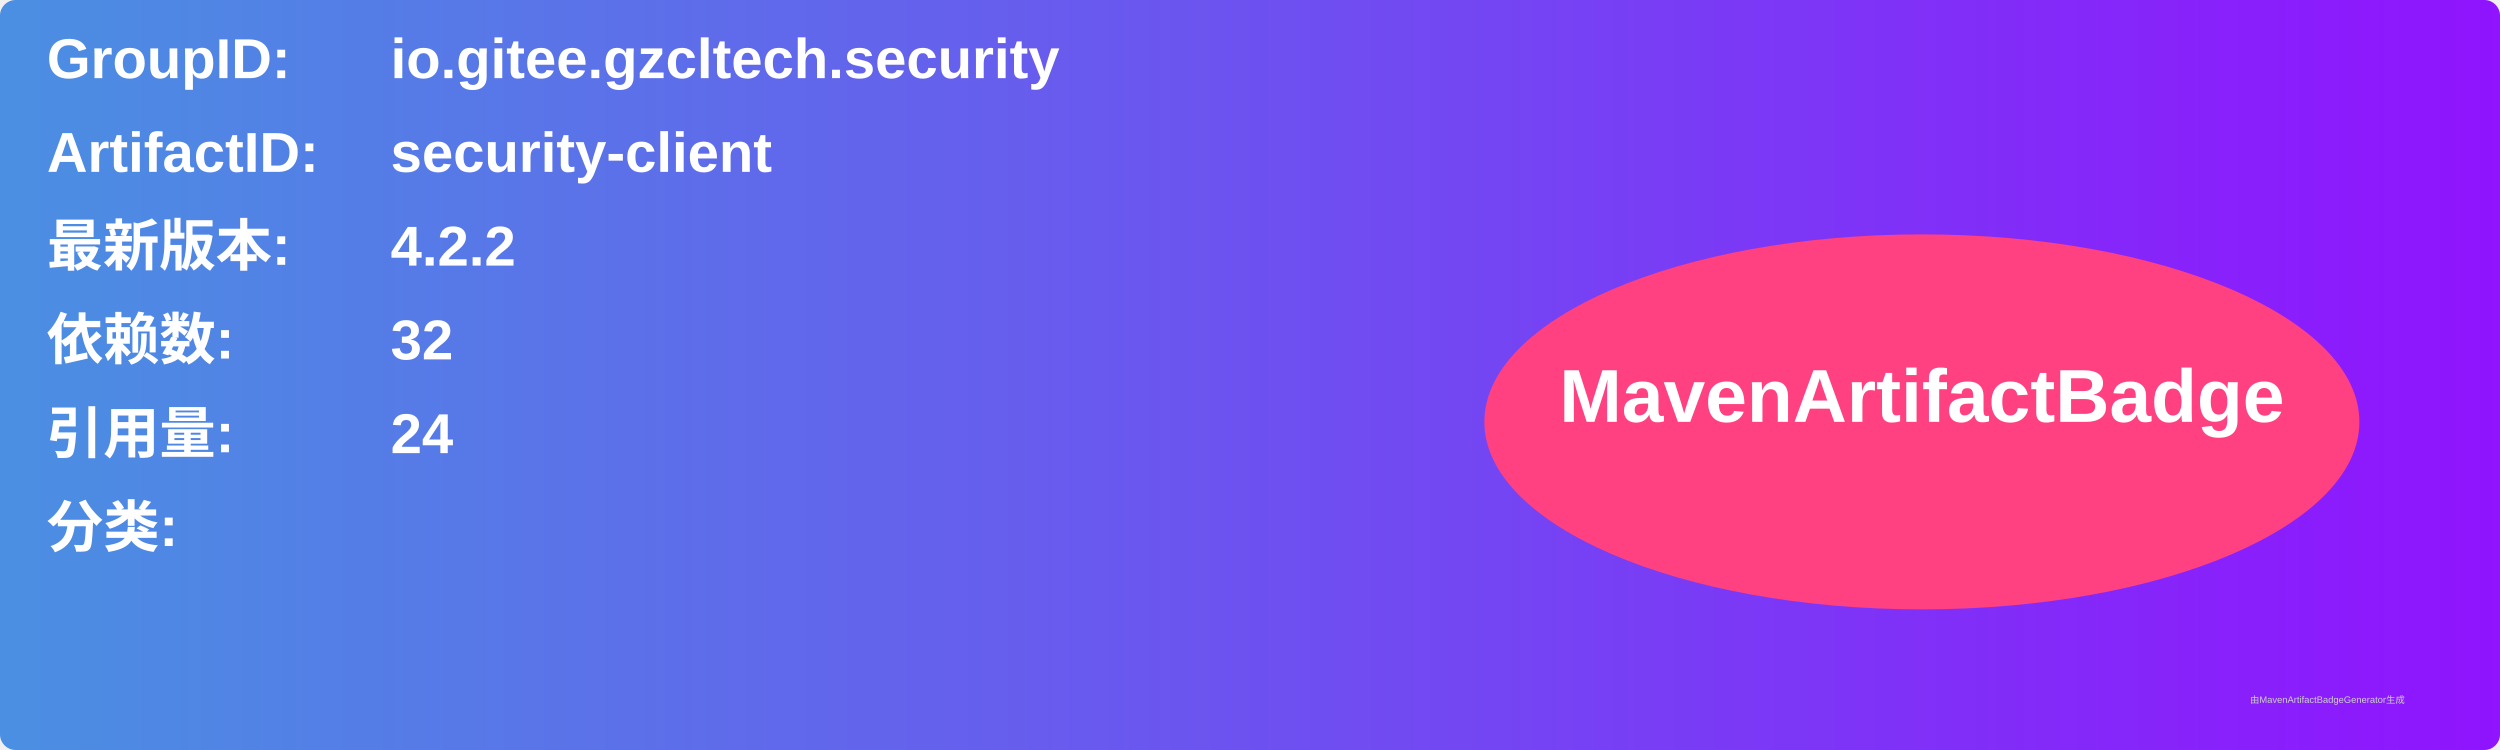
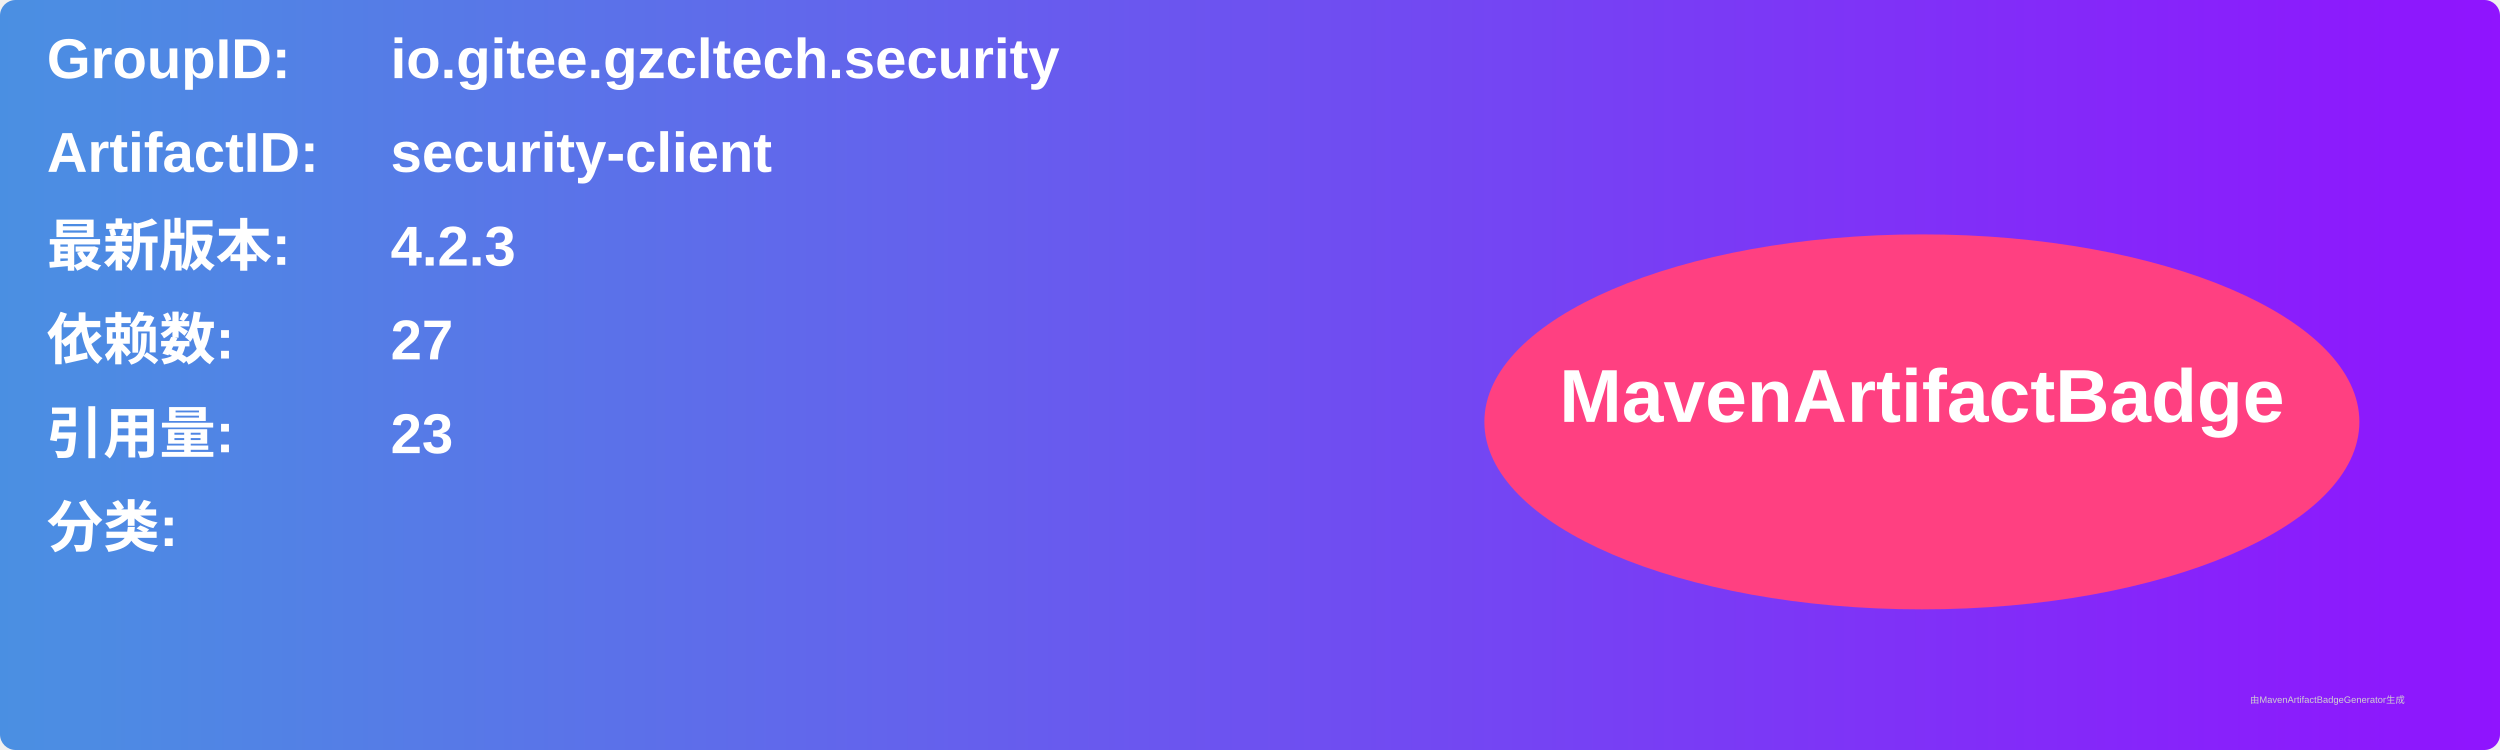
<svg xmlns="http://www.w3.org/2000/svg" width="800" height="240" viewBox="0 0 800 240">
  <linearGradient id="grad" x1="0%" y1="0%" x2="100%" y2="0%">
    <stop offset="0%" stop-color="#4a90e2" />
    <stop offset="100%" stop-color="#9013fe" />
  </linearGradient>
  <rect width="100%" height="100%" rx="5" ry="5" fill="url(#grad)" />
  <g transform="translate(15, 15)">
    <text x="0" y="10" font-family="Arial" font-size="18" fill="white" font-weight="bold" width="260">GroupID:</text>
    <text x="110" y="10" font-family="Arial" font-size="18" fill="white" font-weight="bold" width="460">io.gitee.gzcltech.security</text>
    <text x="0" y="40" font-family="Arial" font-size="18" fill="white" font-weight="bold" width="260">ArtifactID:</text>
    <text x="110" y="40" font-family="Arial" font-size="18" fill="white" font-weight="bold" width="460">security-client</text>
    <text x="0" y="70" font-family="Arial" font-size="18" fill="white" font-weight="bold">最新版本:</text>
    <text x="110" y="70" font-family="Arial" font-size="18" fill="white" font-weight="bold">
-       <tspan font-weight="bold">4.2.2</tspan>
+       <tspan font-weight="bold">4.2.3</tspan>
    </text>
    <text x="0" y="100" font-family="Arial" font-size="18" fill="white" font-weight="bold">依赖数: </text>
    <text x="110" y="100" font-family="Arial" font-size="18" fill="white">
-       <tspan font-weight="bold">32</tspan>
+       <tspan font-weight="bold">27</tspan>
    </text>
    <text x="0" y="130" font-family="Arial" font-size="18" fill="white" font-weight="bold">引用量: </text>
    <text x="110" y="130" font-family="Arial" font-size="18" fill="white">
-       <tspan font-weight="bold">24</tspan>
+       <tspan font-weight="bold">23</tspan>
    </text>
    <text x="0" y="160" font-family="Arial" font-size="18" fill="white" font-weight="bold">分类:</text>
    <text x="10" y="190" font-family="Arial" font-size="10" fill="white">
      <tspan font-weight="bold" />
    </text>
    <ellipse cx="600" cy="120" rx="140" ry="60" fill="#ff4081" />
    <text x="600" y="120" text-anchor="middle" font-family="Arial" font-size="24" fill="white" font-weight="bold">MavenArtifactBadge</text>
  </g>
  <text x="720" y="225" font-family="Arial" font-size="3" fill="#d0d0d0">由MavenArtifactBadgeGenerator生成</text>
</svg>
